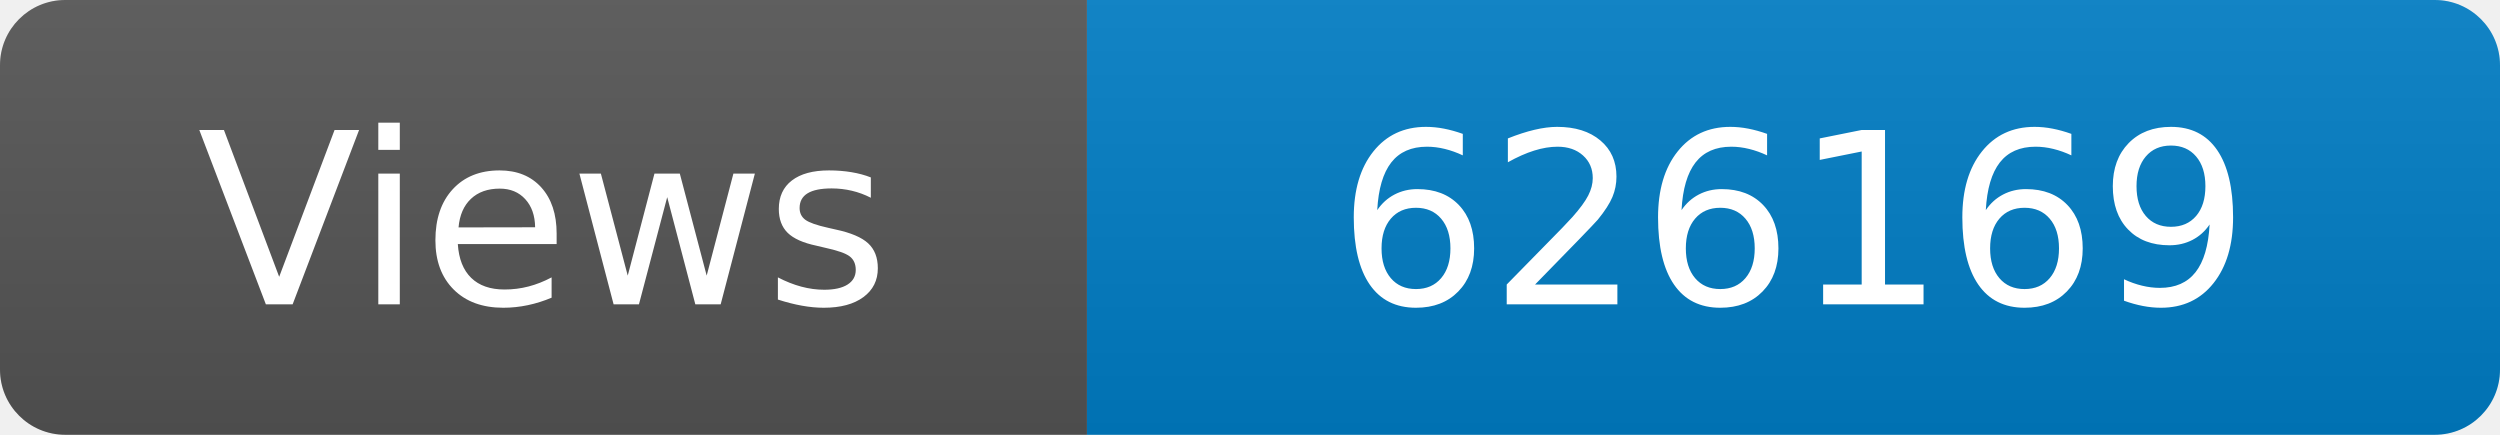
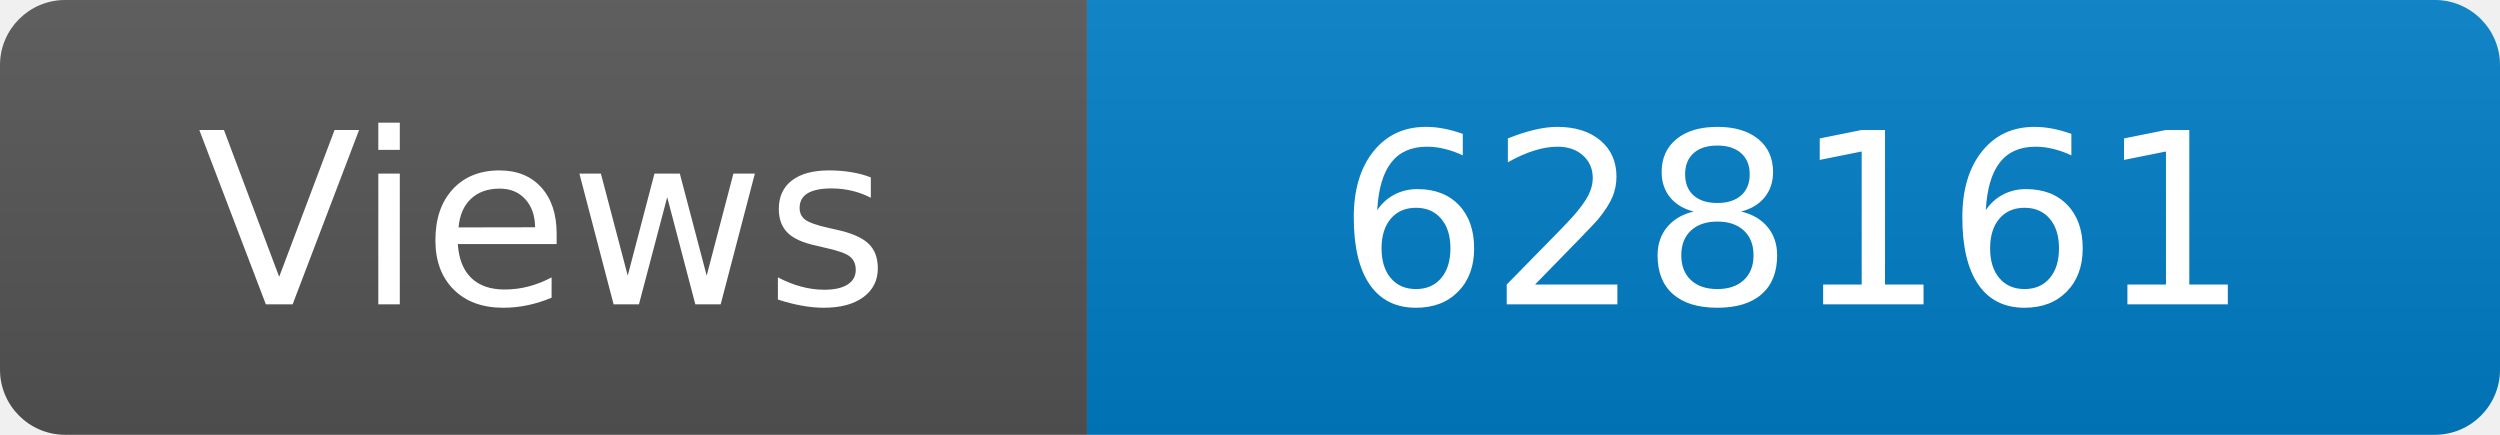
<svg xmlns="http://www.w3.org/2000/svg" width="115" height="20" role="img" aria-label="Maintained?: yes">
  <linearGradient id="s" x2="0" y2="100%">
    <stop offset="0" stop-color="#bbb" stop-opacity=".1" />
    <stop offset="1" stop-opacity=".1" />
  </linearGradient>
  <clipPath id="r">
    <rect width="115" height="20" rx="3" fill="#fff" />
  </clipPath>
  <g clip-path="url(#r)">
    <rect width="50" height="20" fill="#555" />
    <rect x="50" width="160" height="20" fill="#007ec6" />
    <rect width="115" height="20" fill="url(#s)" />
  </g>
  <g fill="#fff" text-anchor="middle" font-family="Verdana,Geneva,DejaVu Sans,sans-serif" font-size="110">
    <text x="250" y="140" transform="scale(.1)" fill="#fff">Views</text>
-     <text x="825" y="140" transform="scale(.1)" fill="#fff">626169</text>
+     <text x="825" y="140" transform="scale(.1)" fill="#fff">628161</text>
  </g>
</svg>
